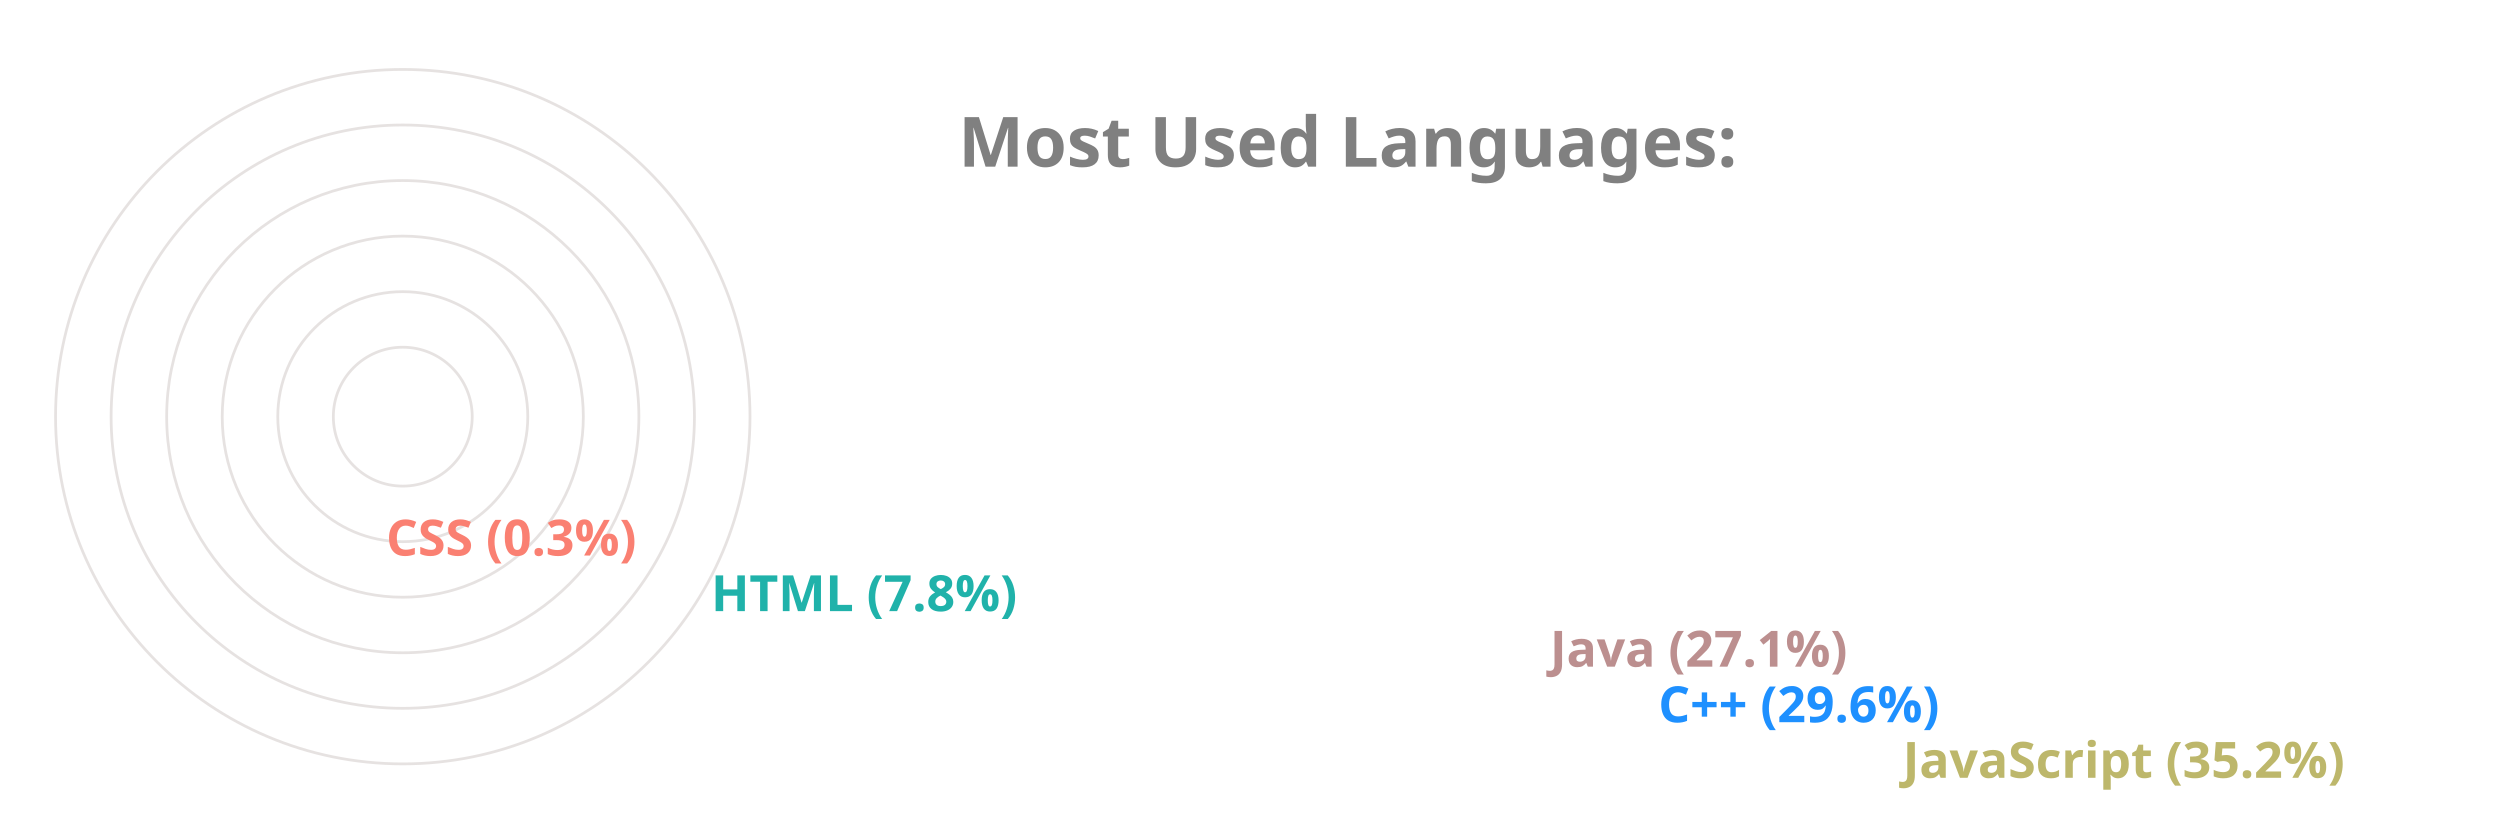
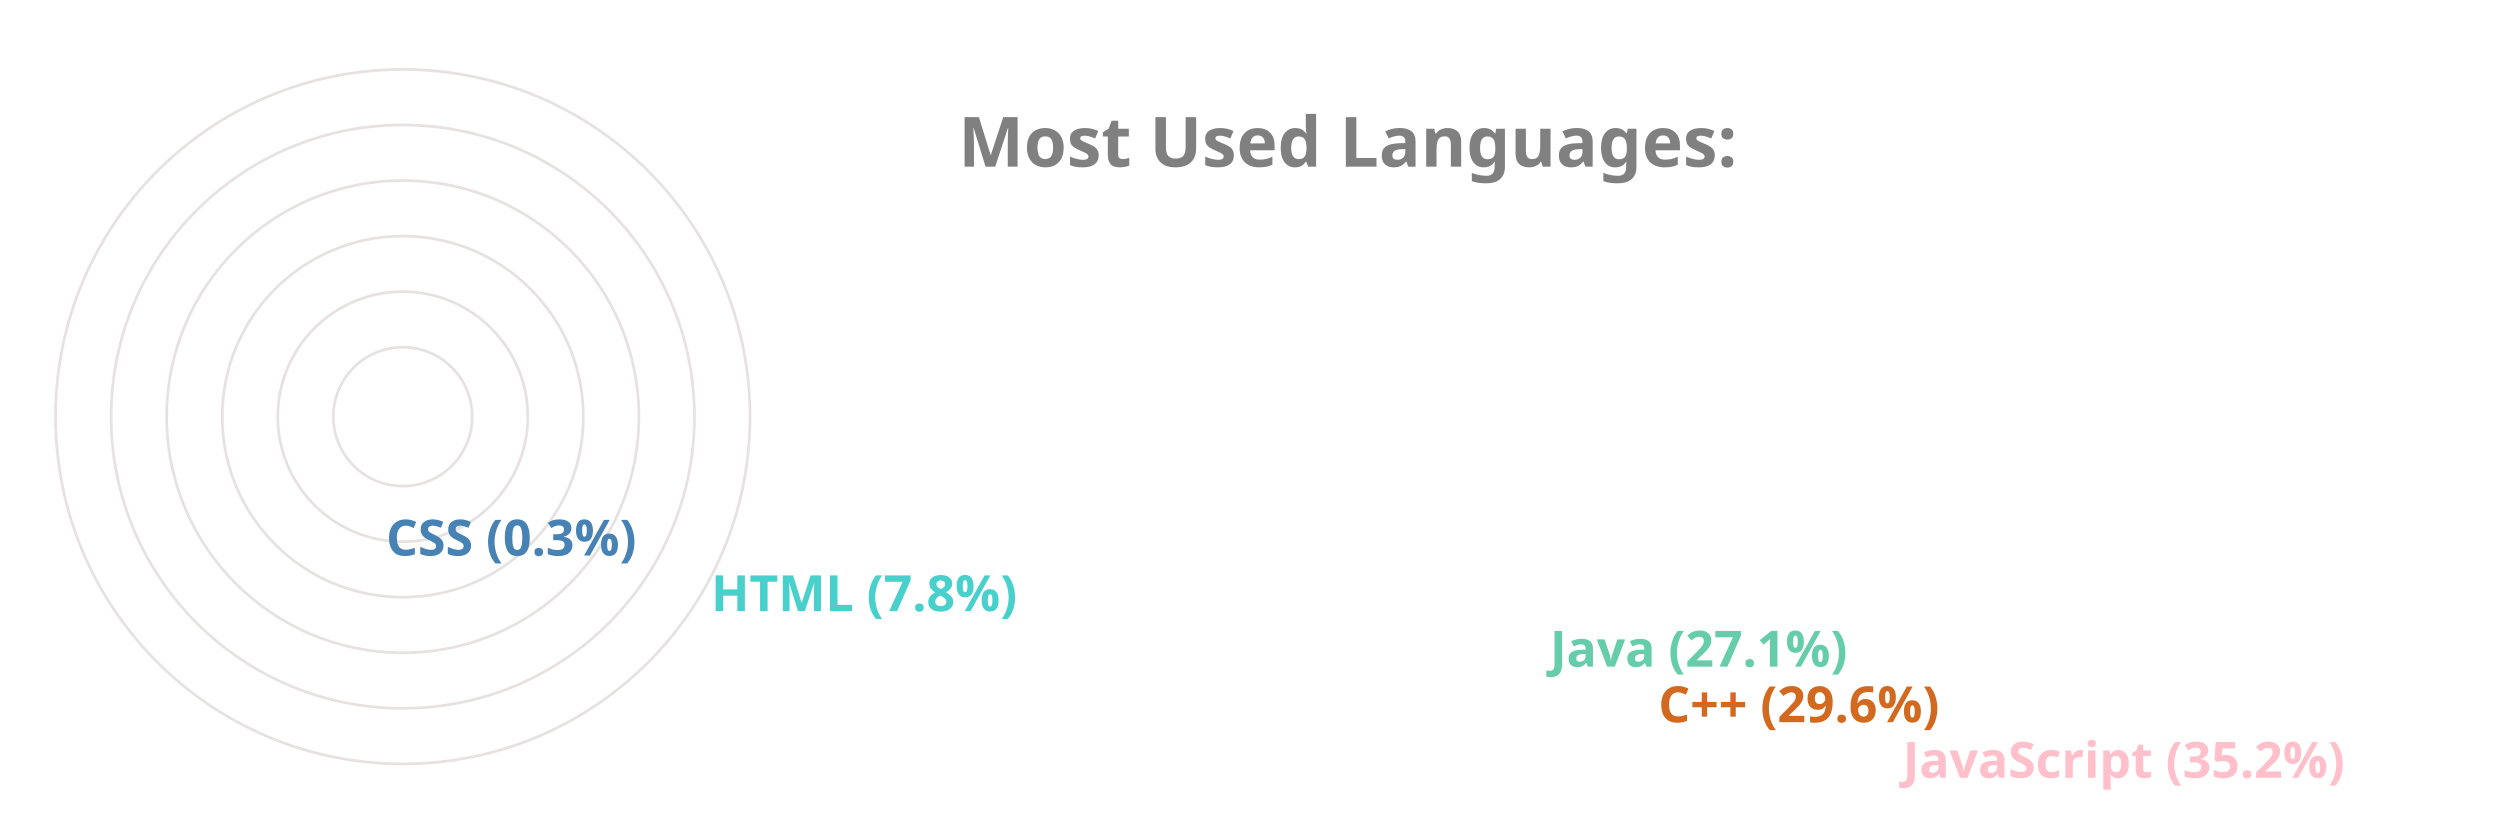
<svg xmlns="http://www.w3.org/2000/svg" viewBox="0 0 650 300" height="200px" width="600px">
  <style>
		.label {
			font: bold 25px sans-serif;
			color: #404040;
			-webkit-text-stroke: 1px white;
	  	}
		.name {
			font: bold 18px sans-serif;
			color: #404040;
	  	}

		.line {
			stroke-dasharray: 1000;
			stroke-dashoffset: 1000;
			animation: dash 3.5s ease-in-out forwards;	
			animation-iteration-count: infinite;
			animation-direction: alternate-reverse;
		}

		.path {
			stroke-dasharray: 1000;
			stroke-dashoffset: 1000;
			animation: dash 3.5s ease-in-out forwards;	
			animation-iteration-count: infinite;
			animation-direction: alternate-reverse;
		}
		  
		@keyframes dash {
			to {
				stroke-dashoffset: 0;
			}
		}

	</style>
  <g stroke="#E6E2E1" fill="none" stroke-width="1">
    <circle cx="20" cy="150" r="125" />
    <circle cx="20" cy="150" r="105" />
    <circle cx="20" cy="150" r="85" />
    <circle cx="20" cy="150" r="65" />
    <circle cx="20" cy="150" r="45" />
    <circle cx="20" cy="150" r="25" />
  </g>
  <g fill="none" stroke-width="20" class="line">
-     <line x2="550" y2="275" x1="20" y1="275" stroke="DarkKhaki" />
-     <line x2="462" y2="255" x1="20" y1="255" stroke="DodgerBlue" />
-     <line x2="423" y2="235" x1="20" y1="235" stroke="RosyBrown" />
-     <line x2="121" y2="215" x1="20" y1="215" stroke="LightSeaGreen" />
-     <line x2="4" y2="195" x1="20" y1="195" stroke="Salmon" />
+     <line x2="550" y2="275" x1="20" y1="275" stroke="Pink" />
+     <line x2="462" y2="255" x1="20" y1="255" stroke="Chocolate" />
+     <line x2="423" y2="235" x1="20" y1="235" stroke="MediumAquaMarine" />
+     <line x2="121" y2="215" x1="20" y1="215" stroke="MediumTurquoise" />
+     <line x2="4" y2="195" x1="20" y1="195" stroke="SteelBlue" />
  </g>
  <g fill="none" stroke-width="20" stroke-linecap="round" class="path">
-     <path d="M 20 275 A 125 125 45 0 1 -82 78" stroke="DarkKhaki" />
-     <path d="M 20 255 A 105 105 45 0 1 -70 97" stroke="DodgerBlue" />
-     <path d="M 20 235 A 85 85 45 0 1 -55 111" stroke="RosyBrown" />
-     <path d="M 20 215 A 65 65 45 0 1 -44 140" stroke="LightSeaGreen" />
-     <path d="M 20 195 A 45 45 45 0 1 -25 150" stroke="Salmon" />
+     <path d="M 20 275 A 125 125 45 0 1 -82 78" stroke="Pink" />
+     <path d="M 20 255 A 105 105 45 0 1 -70 97" stroke="Chocolate" />
+     <path d="M 20 235 A 85 85 45 0 1 -55 111" stroke="MediumAquaMarine" />
+     <path d="M 20 215 A 65 65 45 0 1 -44 140" stroke="MediumTurquoise" />
+     <path d="M 20 195 A 45 45 45 0 1 -25 150" stroke="SteelBlue" />
  </g>
  <g class="name">
-     <text x="560" y="280" fill="DarkKhaki">JavaScript (35.2%)</text>
-     <text x="472" y="260" fill="DodgerBlue">C++ (29.6%)</text>
-     <text x="433" y="240" fill="RosyBrown">Java (27.1%)</text>
-     <text x="131" y="220" fill="LightSeaGreen">HTML (7.8%)</text>
-     <text x="14" y="200" fill="Salmon">CSS (0.3%)</text>
+     <text x="560" y="280" fill="Pink">JavaScript (35.2%)</text>
+     <text x="472" y="260" fill="Chocolate">C++ (29.6%)</text>
+     <text x="433" y="240" fill="MediumAquaMarine">Java (27.1%)</text>
+     <text x="131" y="220" fill="MediumTurquoise">HTML (7.8%)</text>
+     <text x="14" y="200" fill="SteelBlue">CSS (0.3%)</text>
  </g>
  <g class="label">
    <text x="220" y="60" fill="grey">Most Used Languages:</text>
  </g>
</svg>
